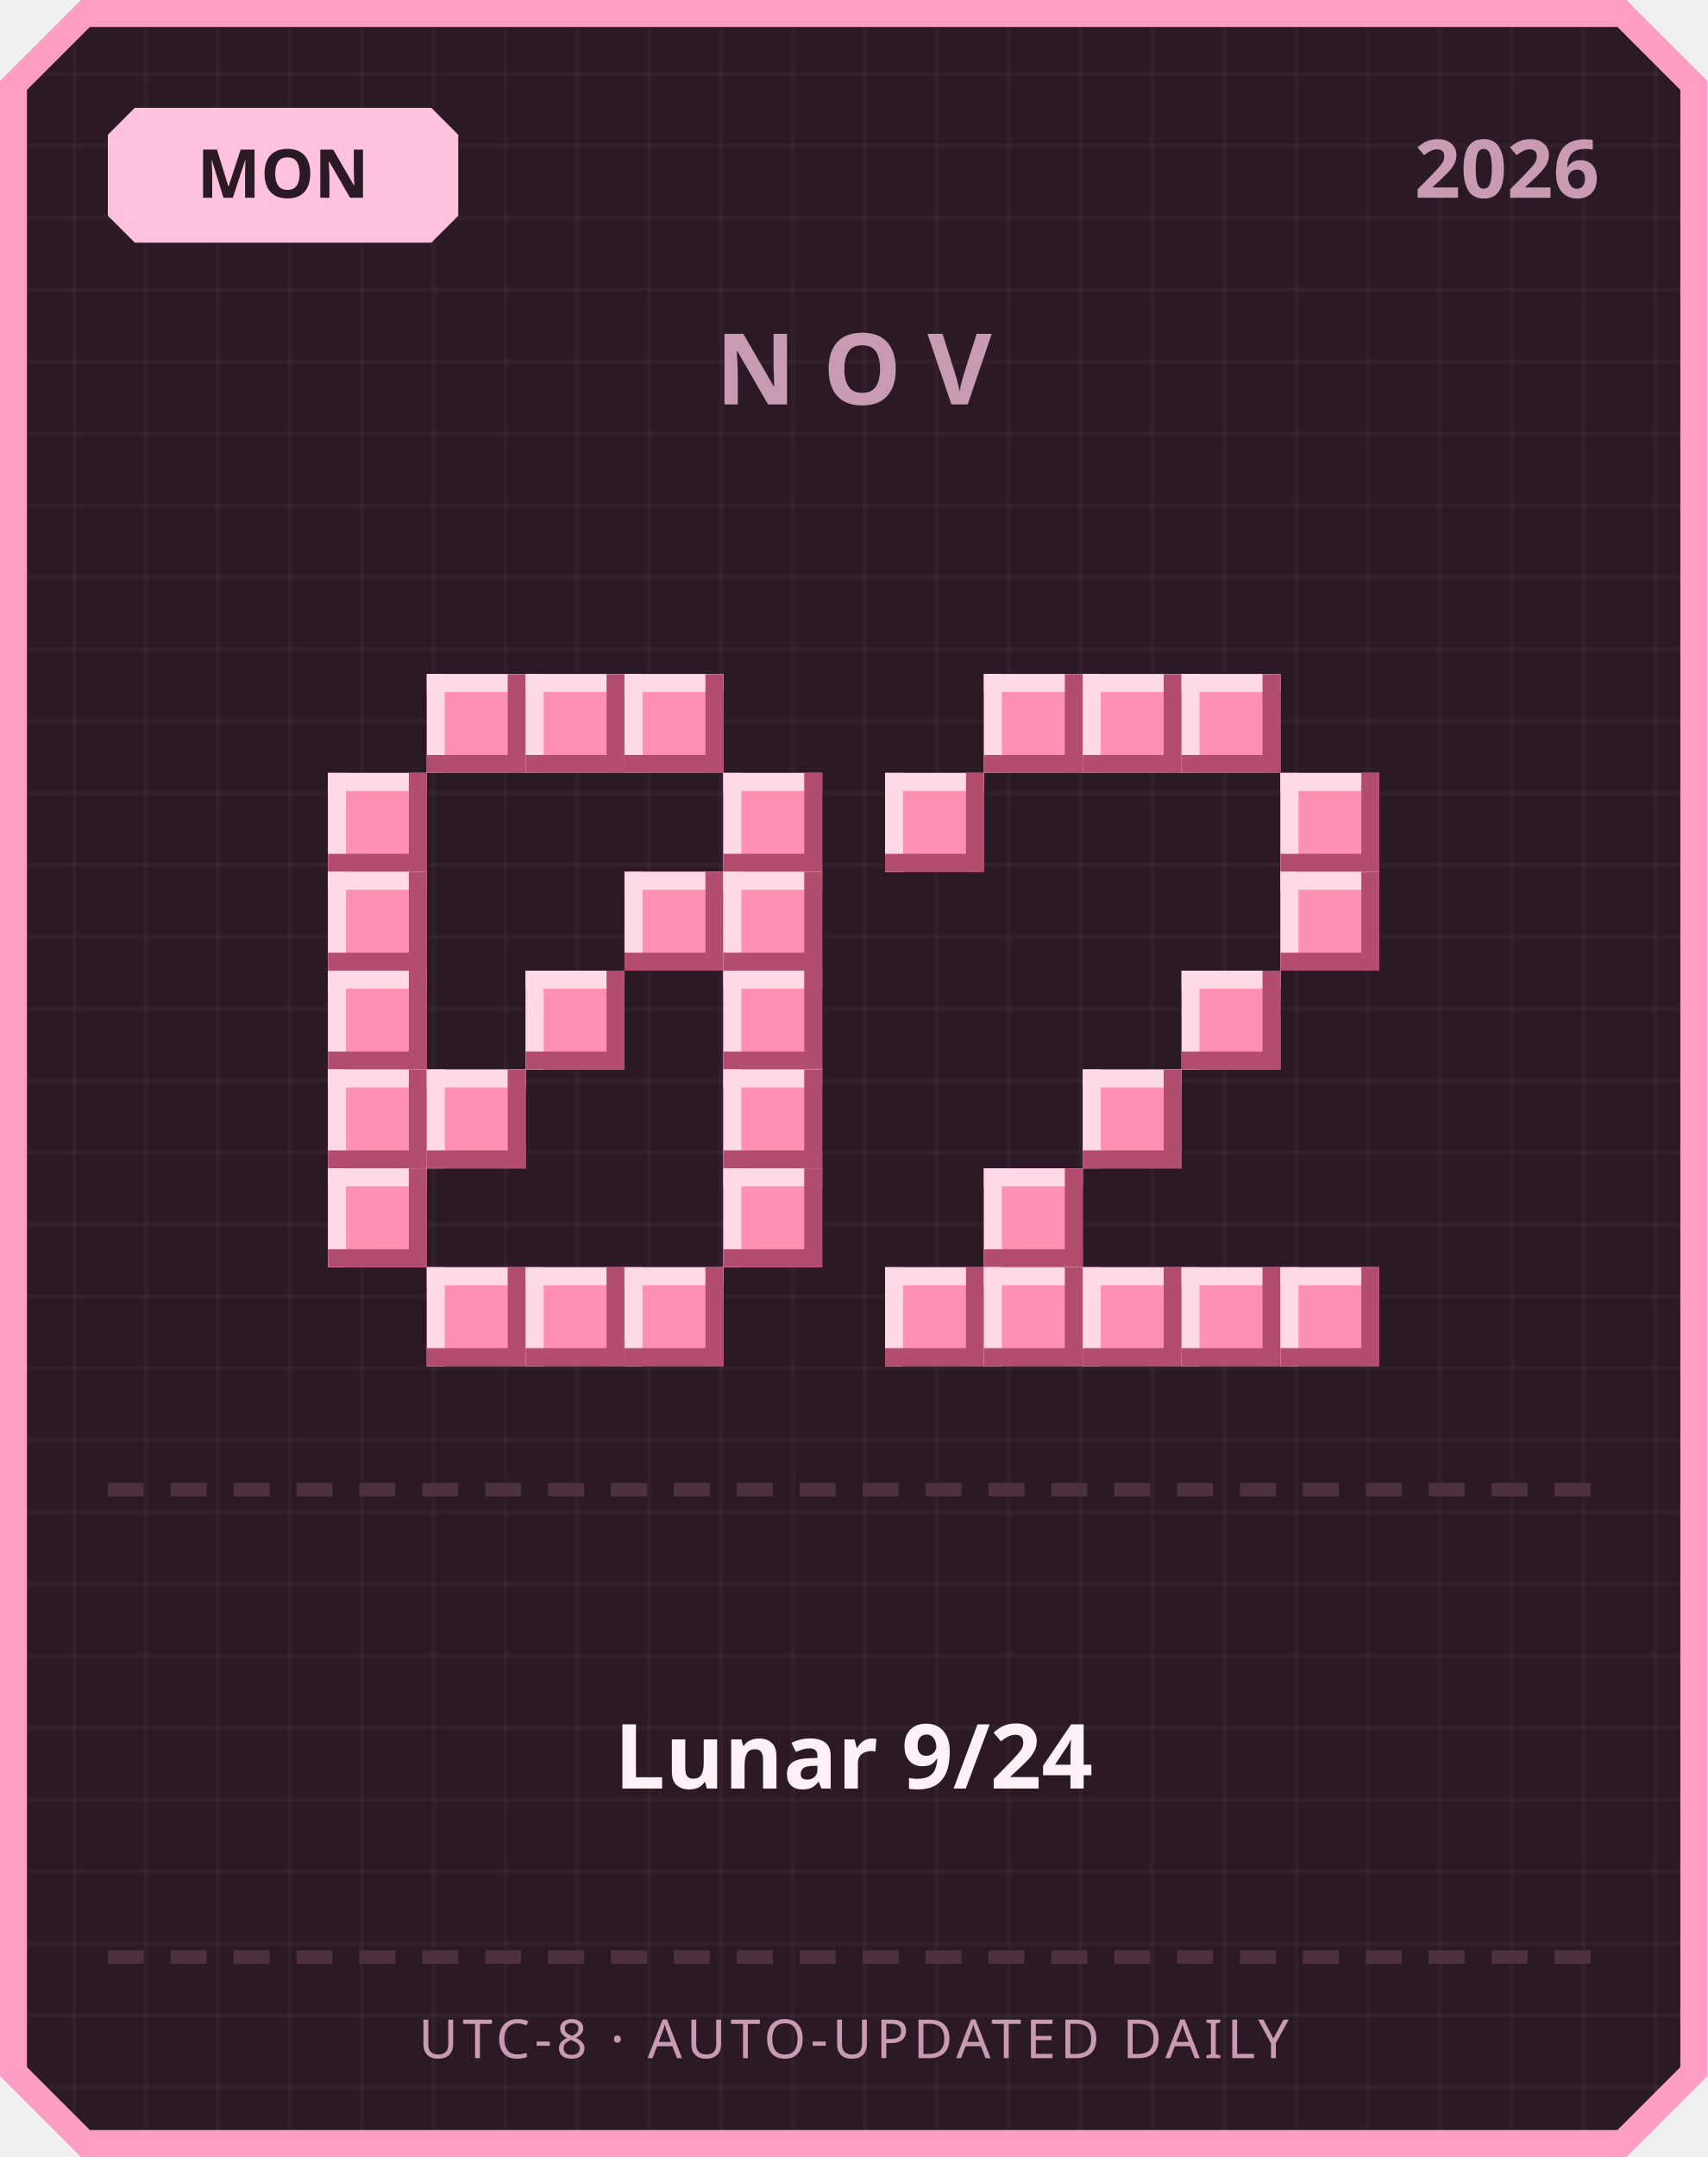
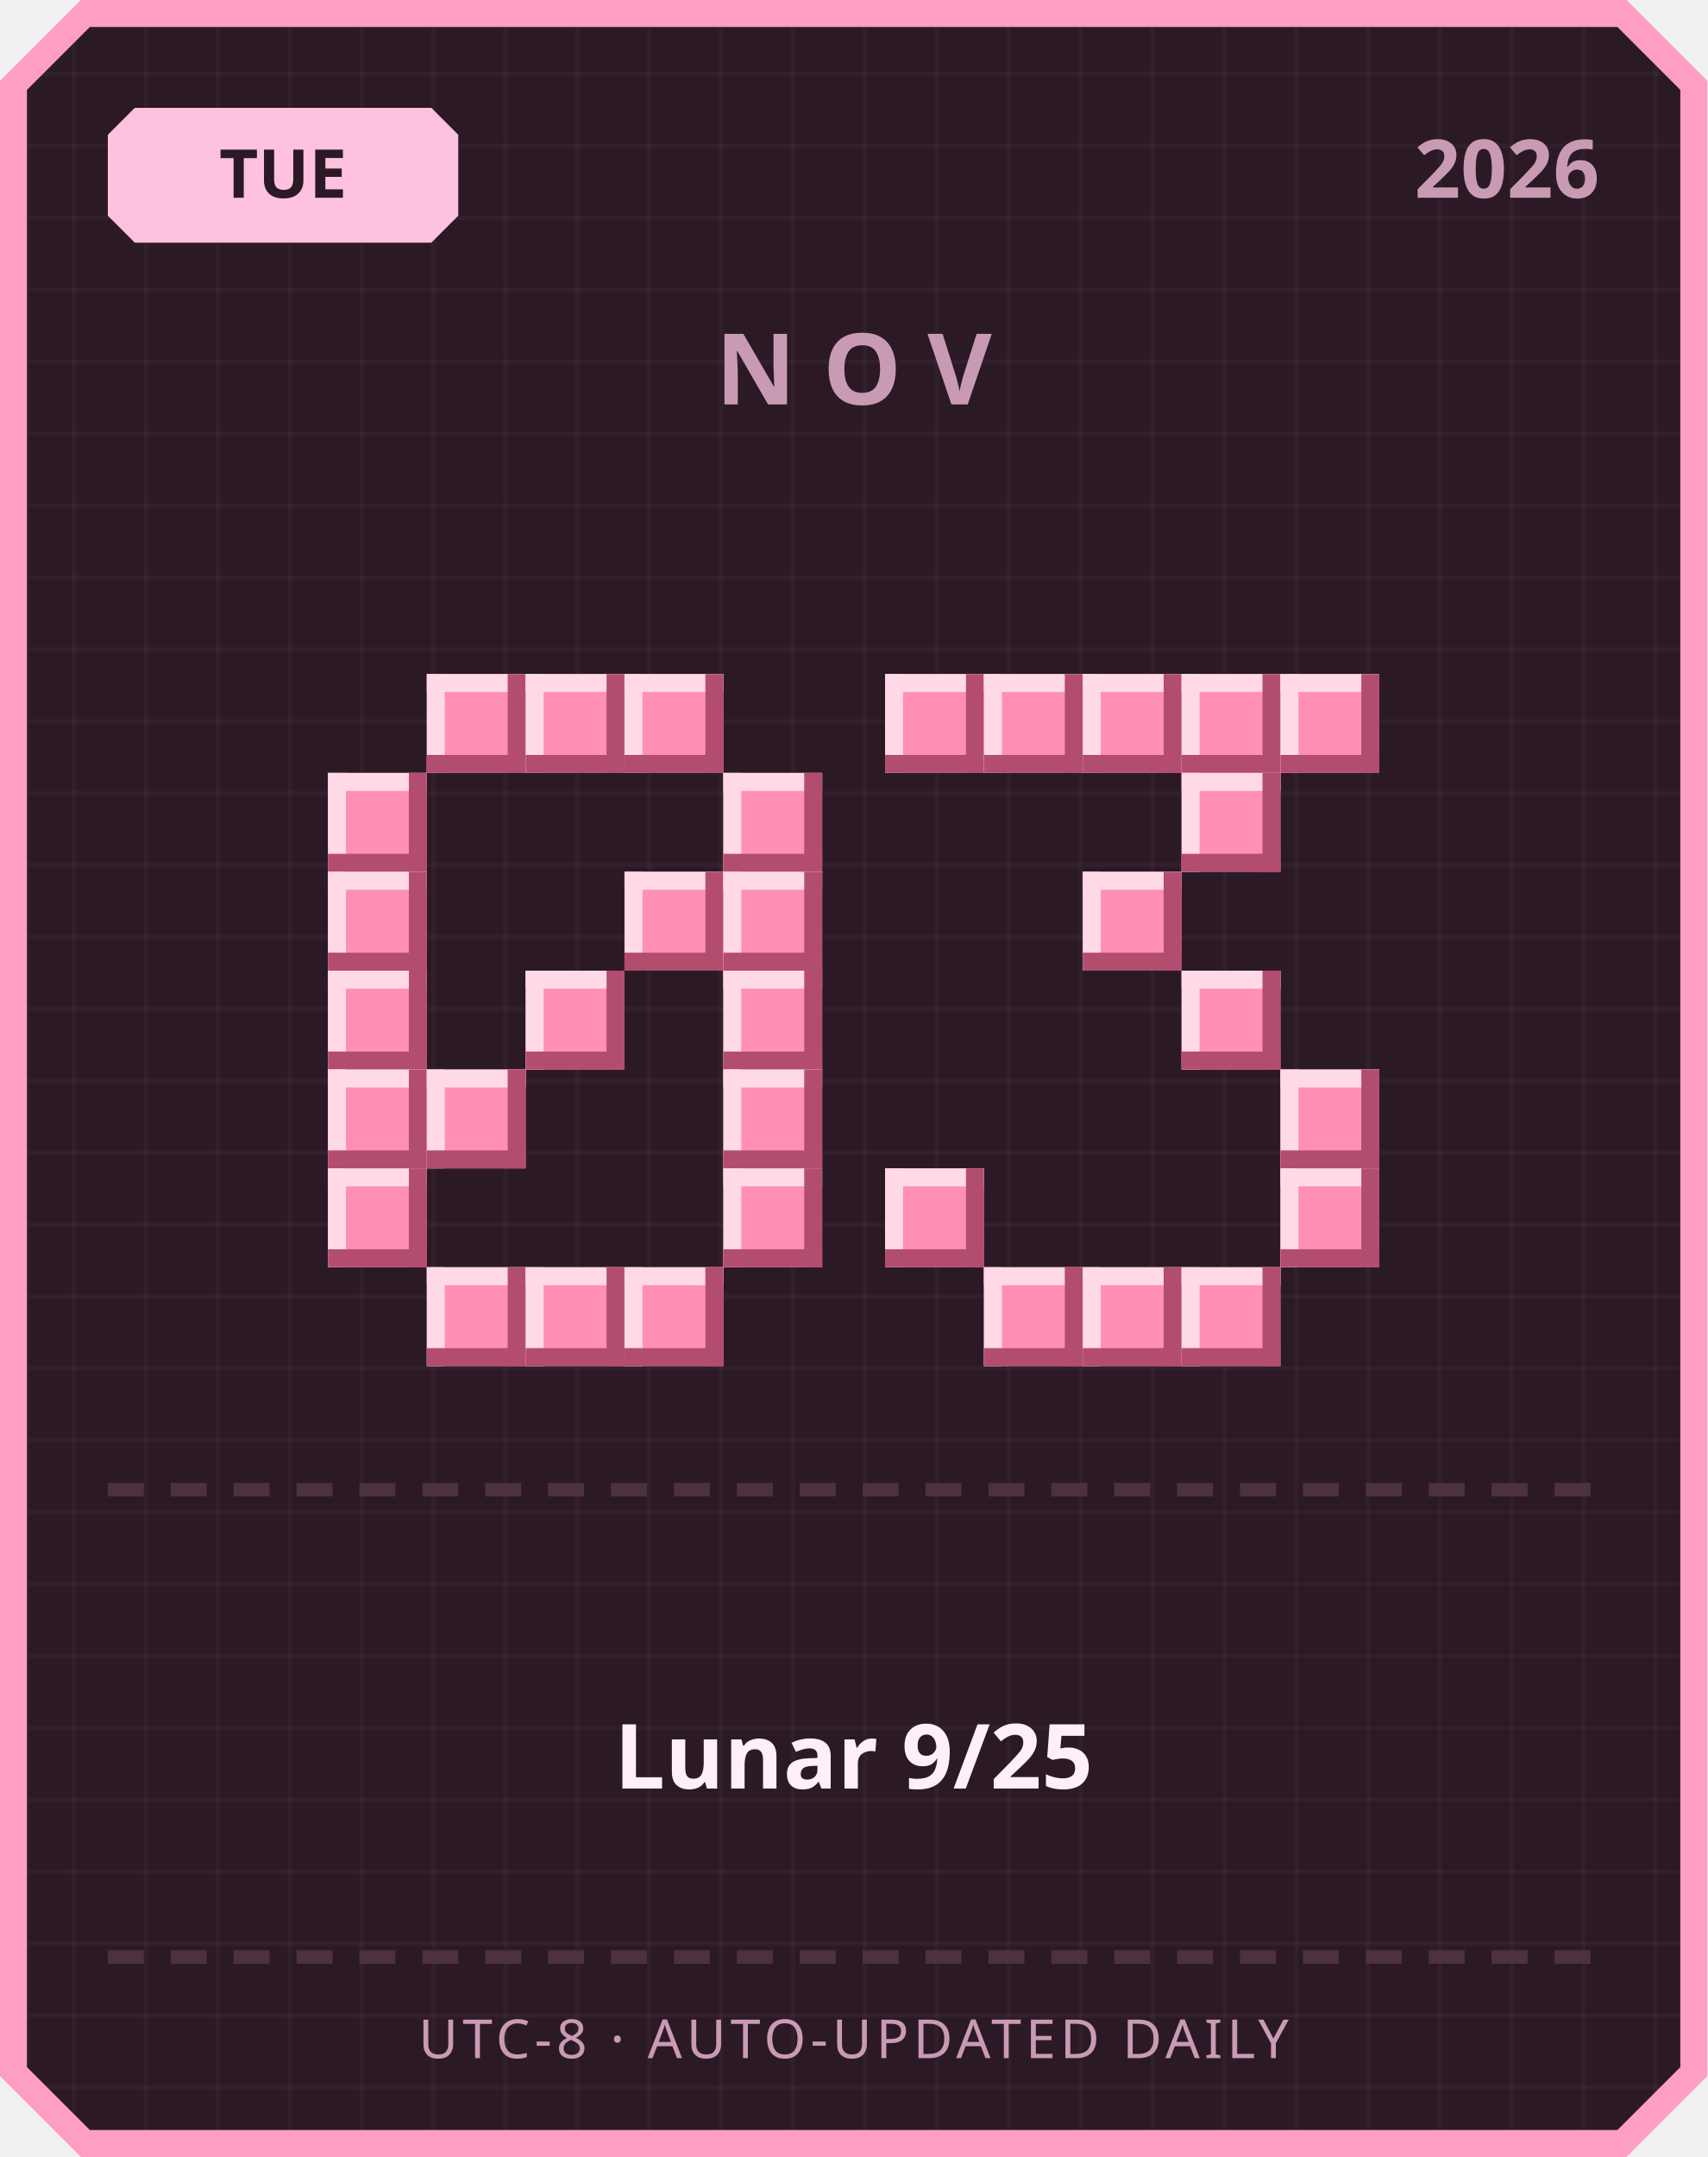
<svg xmlns="http://www.w3.org/2000/svg" width="380" height="480" viewBox="0 0 380 480">
  <defs>
    <pattern id="grid" width="16" height="16" patternUnits="userSpaceOnUse">
      <rect width="16" height="16" fill="#2b1a26" />
      <rect width="1" height="16" fill="#ffffff" opacity="0.03" />
      <rect width="16" height="1" fill="#ffffff" opacity="0.03" />
    </pattern>
  </defs>
  <path d="M 18,0 L 362,0 L 380,18 L 380,462 L 362,480 L 18,480 L 0,462 L 0,18 Z" fill="#ff9ec4" />
  <path d="M 20,6 L 360,6 L 374,20 L 374,460 L 360,474 L 20,474 L 6,460 L 6,20 Z" fill="url(#grid)" />
  <path d="M 30,24 L 96,24 L 102,30 L 102,48 L 96,54 L 30,54 L 24,48 L 24,30 Z" fill="#ffc2de" />
-   <text x="63" y="44" text-anchor="middle" font-family="'Segoe UI', sans-serif" font-size="15" font-weight="700" fill="#2b1a26">MON</text>
+   <text x="63" y="44" text-anchor="middle" font-family="'Segoe UI', sans-serif" font-size="15" font-weight="700" fill="#2b1a26">TUE</text>
  <text x="356" y="44" text-anchor="end" font-family="'Segoe UI', sans-serif" font-size="18" font-weight="700" fill="#c99bb3">2026</text>
  <text x="190" y="90" text-anchor="middle" font-family="'Segoe UI', sans-serif" font-size="22" font-weight="700" letter-spacing="6" fill="#c99bb3">NOV</text>
  <rect x="95" y="150" width="22" height="22" fill="#ff8fb3" />
  <rect x="95" y="150" width="22" height="4" fill="#ffd9e6" />
  <rect x="95" y="150" width="4" height="22" fill="#ffd9e6" />
  <rect x="95" y="168" width="22" height="4" fill="#b34d70" />
  <rect x="113" y="150" width="4" height="22" fill="#b34d70" />
  <rect x="117" y="150" width="22" height="22" fill="#ff8fb3" />
  <rect x="117" y="150" width="22" height="4" fill="#ffd9e6" />
  <rect x="117" y="150" width="4" height="22" fill="#ffd9e6" />
  <rect x="117" y="168" width="22" height="4" fill="#b34d70" />
  <rect x="135" y="150" width="4" height="22" fill="#b34d70" />
  <rect x="139" y="150" width="22" height="22" fill="#ff8fb3" />
  <rect x="139" y="150" width="22" height="4" fill="#ffd9e6" />
  <rect x="139" y="150" width="4" height="22" fill="#ffd9e6" />
  <rect x="139" y="168" width="22" height="4" fill="#b34d70" />
  <rect x="157" y="150" width="4" height="22" fill="#b34d70" />
  <rect x="73" y="172" width="22" height="22" fill="#ff8fb3" />
  <rect x="73" y="172" width="22" height="4" fill="#ffd9e6" />
  <rect x="73" y="172" width="4" height="22" fill="#ffd9e6" />
  <rect x="73" y="190" width="22" height="4" fill="#b34d70" />
  <rect x="91" y="172" width="4" height="22" fill="#b34d70" />
  <rect x="161" y="172" width="22" height="22" fill="#ff8fb3" />
  <rect x="161" y="172" width="22" height="4" fill="#ffd9e6" />
  <rect x="161" y="172" width="4" height="22" fill="#ffd9e6" />
  <rect x="161" y="190" width="22" height="4" fill="#b34d70" />
  <rect x="179" y="172" width="4" height="22" fill="#b34d70" />
  <rect x="73" y="194" width="22" height="22" fill="#ff8fb3" />
  <rect x="73" y="194" width="22" height="4" fill="#ffd9e6" />
  <rect x="73" y="194" width="4" height="22" fill="#ffd9e6" />
  <rect x="73" y="212" width="22" height="4" fill="#b34d70" />
  <rect x="91" y="194" width="4" height="22" fill="#b34d70" />
  <rect x="139" y="194" width="22" height="22" fill="#ff8fb3" />
  <rect x="139" y="194" width="22" height="4" fill="#ffd9e6" />
  <rect x="139" y="194" width="4" height="22" fill="#ffd9e6" />
  <rect x="139" y="212" width="22" height="4" fill="#b34d70" />
  <rect x="157" y="194" width="4" height="22" fill="#b34d70" />
  <rect x="161" y="194" width="22" height="22" fill="#ff8fb3" />
  <rect x="161" y="194" width="22" height="4" fill="#ffd9e6" />
  <rect x="161" y="194" width="4" height="22" fill="#ffd9e6" />
  <rect x="161" y="212" width="22" height="4" fill="#b34d70" />
  <rect x="179" y="194" width="4" height="22" fill="#b34d70" />
  <rect x="73" y="216" width="22" height="22" fill="#ff8fb3" />
  <rect x="73" y="216" width="22" height="4" fill="#ffd9e6" />
  <rect x="73" y="216" width="4" height="22" fill="#ffd9e6" />
  <rect x="73" y="234" width="22" height="4" fill="#b34d70" />
  <rect x="91" y="216" width="4" height="22" fill="#b34d70" />
  <rect x="117" y="216" width="22" height="22" fill="#ff8fb3" />
  <rect x="117" y="216" width="22" height="4" fill="#ffd9e6" />
  <rect x="117" y="216" width="4" height="22" fill="#ffd9e6" />
  <rect x="117" y="234" width="22" height="4" fill="#b34d70" />
  <rect x="135" y="216" width="4" height="22" fill="#b34d70" />
  <rect x="161" y="216" width="22" height="22" fill="#ff8fb3" />
  <rect x="161" y="216" width="22" height="4" fill="#ffd9e6" />
  <rect x="161" y="216" width="4" height="22" fill="#ffd9e6" />
  <rect x="161" y="234" width="22" height="4" fill="#b34d70" />
  <rect x="179" y="216" width="4" height="22" fill="#b34d70" />
  <rect x="73" y="238" width="22" height="22" fill="#ff8fb3" />
  <rect x="73" y="238" width="22" height="4" fill="#ffd9e6" />
  <rect x="73" y="238" width="4" height="22" fill="#ffd9e6" />
  <rect x="73" y="256" width="22" height="4" fill="#b34d70" />
  <rect x="91" y="238" width="4" height="22" fill="#b34d70" />
  <rect x="95" y="238" width="22" height="22" fill="#ff8fb3" />
  <rect x="95" y="238" width="22" height="4" fill="#ffd9e6" />
  <rect x="95" y="238" width="4" height="22" fill="#ffd9e6" />
  <rect x="95" y="256" width="22" height="4" fill="#b34d70" />
  <rect x="113" y="238" width="4" height="22" fill="#b34d70" />
  <rect x="161" y="238" width="22" height="22" fill="#ff8fb3" />
  <rect x="161" y="238" width="22" height="4" fill="#ffd9e6" />
  <rect x="161" y="238" width="4" height="22" fill="#ffd9e6" />
  <rect x="161" y="256" width="22" height="4" fill="#b34d70" />
  <rect x="179" y="238" width="4" height="22" fill="#b34d70" />
  <rect x="73" y="260" width="22" height="22" fill="#ff8fb3" />
  <rect x="73" y="260" width="22" height="4" fill="#ffd9e6" />
  <rect x="73" y="260" width="4" height="22" fill="#ffd9e6" />
  <rect x="73" y="278" width="22" height="4" fill="#b34d70" />
  <rect x="91" y="260" width="4" height="22" fill="#b34d70" />
  <rect x="161" y="260" width="22" height="22" fill="#ff8fb3" />
  <rect x="161" y="260" width="22" height="4" fill="#ffd9e6" />
  <rect x="161" y="260" width="4" height="22" fill="#ffd9e6" />
  <rect x="161" y="278" width="22" height="4" fill="#b34d70" />
  <rect x="179" y="260" width="4" height="22" fill="#b34d70" />
  <rect x="95" y="282" width="22" height="22" fill="#ff8fb3" />
  <rect x="95" y="282" width="22" height="4" fill="#ffd9e6" />
  <rect x="95" y="282" width="4" height="22" fill="#ffd9e6" />
  <rect x="95" y="300" width="22" height="4" fill="#b34d70" />
  <rect x="113" y="282" width="4" height="22" fill="#b34d70" />
  <rect x="117" y="282" width="22" height="22" fill="#ff8fb3" />
  <rect x="117" y="282" width="22" height="4" fill="#ffd9e6" />
  <rect x="117" y="282" width="4" height="22" fill="#ffd9e6" />
  <rect x="117" y="300" width="22" height="4" fill="#b34d70" />
  <rect x="135" y="282" width="4" height="22" fill="#b34d70" />
  <rect x="139" y="282" width="22" height="22" fill="#ff8fb3" />
  <rect x="139" y="282" width="22" height="4" fill="#ffd9e6" />
  <rect x="139" y="282" width="4" height="22" fill="#ffd9e6" />
  <rect x="139" y="300" width="22" height="4" fill="#b34d70" />
  <rect x="157" y="282" width="4" height="22" fill="#b34d70" />
+   <rect x="197" y="150" width="22" height="22" fill="#ff8fb3" />
+   <rect x="197" y="150" width="22" height="4" fill="#ffd9e6" />
+   <rect x="197" y="150" width="4" height="22" fill="#ffd9e6" />
+   <rect x="197" y="168" width="22" height="4" fill="#b34d70" />
+   <rect x="215" y="150" width="4" height="22" fill="#b34d70" />
  <rect x="219" y="150" width="22" height="22" fill="#ff8fb3" />
  <rect x="219" y="150" width="22" height="4" fill="#ffd9e6" />
  <rect x="219" y="150" width="4" height="22" fill="#ffd9e6" />
  <rect x="219" y="168" width="22" height="4" fill="#b34d70" />
  <rect x="237" y="150" width="4" height="22" fill="#b34d70" />
  <rect x="241" y="150" width="22" height="22" fill="#ff8fb3" />
  <rect x="241" y="150" width="22" height="4" fill="#ffd9e6" />
  <rect x="241" y="150" width="4" height="22" fill="#ffd9e6" />
  <rect x="241" y="168" width="22" height="4" fill="#b34d70" />
  <rect x="259" y="150" width="4" height="22" fill="#b34d70" />
  <rect x="263" y="150" width="22" height="22" fill="#ff8fb3" />
  <rect x="263" y="150" width="22" height="4" fill="#ffd9e6" />
  <rect x="263" y="150" width="4" height="22" fill="#ffd9e6" />
  <rect x="263" y="168" width="22" height="4" fill="#b34d70" />
  <rect x="281" y="150" width="4" height="22" fill="#b34d70" />
-   <rect x="197" y="172" width="22" height="22" fill="#ff8fb3" />
-   <rect x="197" y="172" width="22" height="4" fill="#ffd9e6" />
-   <rect x="197" y="172" width="4" height="22" fill="#ffd9e6" />
-   <rect x="197" y="190" width="22" height="4" fill="#b34d70" />
-   <rect x="215" y="172" width="4" height="22" fill="#b34d70" />
-   <rect x="285" y="172" width="22" height="22" fill="#ff8fb3" />
-   <rect x="285" y="172" width="22" height="4" fill="#ffd9e6" />
-   <rect x="285" y="172" width="4" height="22" fill="#ffd9e6" />
-   <rect x="285" y="190" width="22" height="4" fill="#b34d70" />
-   <rect x="303" y="172" width="4" height="22" fill="#b34d70" />
-   <rect x="285" y="194" width="22" height="22" fill="#ff8fb3" />
-   <rect x="285" y="194" width="22" height="4" fill="#ffd9e6" />
-   <rect x="285" y="194" width="4" height="22" fill="#ffd9e6" />
-   <rect x="285" y="212" width="22" height="4" fill="#b34d70" />
-   <rect x="303" y="194" width="4" height="22" fill="#b34d70" />
+   <rect x="285" y="150" width="22" height="22" fill="#ff8fb3" />
+   <rect x="285" y="150" width="22" height="4" fill="#ffd9e6" />
+   <rect x="285" y="150" width="4" height="22" fill="#ffd9e6" />
+   <rect x="285" y="168" width="22" height="4" fill="#b34d70" />
+   <rect x="303" y="150" width="4" height="22" fill="#b34d70" />
+   <rect x="263" y="172" width="22" height="22" fill="#ff8fb3" />
+   <rect x="263" y="172" width="22" height="4" fill="#ffd9e6" />
+   <rect x="263" y="172" width="4" height="22" fill="#ffd9e6" />
+   <rect x="263" y="190" width="22" height="4" fill="#b34d70" />
+   <rect x="281" y="172" width="4" height="22" fill="#b34d70" />
+   <rect x="241" y="194" width="22" height="22" fill="#ff8fb3" />
+   <rect x="241" y="194" width="22" height="4" fill="#ffd9e6" />
+   <rect x="241" y="194" width="4" height="22" fill="#ffd9e6" />
+   <rect x="241" y="212" width="22" height="4" fill="#b34d70" />
+   <rect x="259" y="194" width="4" height="22" fill="#b34d70" />
  <rect x="263" y="216" width="22" height="22" fill="#ff8fb3" />
  <rect x="263" y="216" width="22" height="4" fill="#ffd9e6" />
  <rect x="263" y="216" width="4" height="22" fill="#ffd9e6" />
  <rect x="263" y="234" width="22" height="4" fill="#b34d70" />
  <rect x="281" y="216" width="4" height="22" fill="#b34d70" />
-   <rect x="241" y="238" width="22" height="22" fill="#ff8fb3" />
-   <rect x="241" y="238" width="22" height="4" fill="#ffd9e6" />
-   <rect x="241" y="238" width="4" height="22" fill="#ffd9e6" />
-   <rect x="241" y="256" width="22" height="4" fill="#b34d70" />
-   <rect x="259" y="238" width="4" height="22" fill="#b34d70" />
-   <rect x="219" y="260" width="22" height="22" fill="#ff8fb3" />
-   <rect x="219" y="260" width="22" height="4" fill="#ffd9e6" />
-   <rect x="219" y="260" width="4" height="22" fill="#ffd9e6" />
-   <rect x="219" y="278" width="22" height="4" fill="#b34d70" />
-   <rect x="237" y="260" width="4" height="22" fill="#b34d70" />
-   <rect x="197" y="282" width="22" height="22" fill="#ff8fb3" />
-   <rect x="197" y="282" width="22" height="4" fill="#ffd9e6" />
-   <rect x="197" y="282" width="4" height="22" fill="#ffd9e6" />
-   <rect x="197" y="300" width="22" height="4" fill="#b34d70" />
-   <rect x="215" y="282" width="4" height="22" fill="#b34d70" />
+   <rect x="285" y="238" width="22" height="22" fill="#ff8fb3" />
+   <rect x="285" y="238" width="22" height="4" fill="#ffd9e6" />
+   <rect x="285" y="238" width="4" height="22" fill="#ffd9e6" />
+   <rect x="285" y="256" width="22" height="4" fill="#b34d70" />
+   <rect x="303" y="238" width="4" height="22" fill="#b34d70" />
+   <rect x="197" y="260" width="22" height="22" fill="#ff8fb3" />
+   <rect x="197" y="260" width="22" height="4" fill="#ffd9e6" />
+   <rect x="197" y="260" width="4" height="22" fill="#ffd9e6" />
+   <rect x="197" y="278" width="22" height="4" fill="#b34d70" />
+   <rect x="215" y="260" width="4" height="22" fill="#b34d70" />
+   <rect x="285" y="260" width="22" height="22" fill="#ff8fb3" />
+   <rect x="285" y="260" width="22" height="4" fill="#ffd9e6" />
+   <rect x="285" y="260" width="4" height="22" fill="#ffd9e6" />
+   <rect x="285" y="278" width="22" height="4" fill="#b34d70" />
+   <rect x="303" y="260" width="4" height="22" fill="#b34d70" />
  <rect x="219" y="282" width="22" height="22" fill="#ff8fb3" />
  <rect x="219" y="282" width="22" height="4" fill="#ffd9e6" />
  <rect x="219" y="282" width="4" height="22" fill="#ffd9e6" />
  <rect x="219" y="300" width="22" height="4" fill="#b34d70" />
  <rect x="237" y="282" width="4" height="22" fill="#b34d70" />
  <rect x="241" y="282" width="22" height="22" fill="#ff8fb3" />
  <rect x="241" y="282" width="22" height="4" fill="#ffd9e6" />
  <rect x="241" y="282" width="4" height="22" fill="#ffd9e6" />
  <rect x="241" y="300" width="22" height="4" fill="#b34d70" />
  <rect x="259" y="282" width="4" height="22" fill="#b34d70" />
  <rect x="263" y="282" width="22" height="22" fill="#ff8fb3" />
  <rect x="263" y="282" width="22" height="4" fill="#ffd9e6" />
  <rect x="263" y="282" width="4" height="22" fill="#ffd9e6" />
  <rect x="263" y="300" width="22" height="4" fill="#b34d70" />
  <rect x="281" y="282" width="4" height="22" fill="#b34d70" />
-   <rect x="285" y="282" width="22" height="22" fill="#ff8fb3" />
-   <rect x="285" y="282" width="22" height="4" fill="#ffd9e6" />
-   <rect x="285" y="282" width="4" height="22" fill="#ffd9e6" />
-   <rect x="285" y="300" width="22" height="4" fill="#b34d70" />
-   <rect x="303" y="282" width="4" height="22" fill="#b34d70" />
  <rect x="24" y="330" width="8" height="3" fill="#4d3140" />
  <rect x="38" y="330" width="8" height="3" fill="#4d3140" />
  <rect x="52" y="330" width="8" height="3" fill="#4d3140" />
  <rect x="66" y="330" width="8" height="3" fill="#4d3140" />
  <rect x="80" y="330" width="8" height="3" fill="#4d3140" />
  <rect x="94" y="330" width="8" height="3" fill="#4d3140" />
  <rect x="108" y="330" width="8" height="3" fill="#4d3140" />
  <rect x="122" y="330" width="8" height="3" fill="#4d3140" />
  <rect x="136" y="330" width="8" height="3" fill="#4d3140" />
  <rect x="150" y="330" width="8" height="3" fill="#4d3140" />
  <rect x="164" y="330" width="8" height="3" fill="#4d3140" />
  <rect x="178" y="330" width="8" height="3" fill="#4d3140" />
  <rect x="192" y="330" width="8" height="3" fill="#4d3140" />
  <rect x="206" y="330" width="8" height="3" fill="#4d3140" />
  <rect x="220" y="330" width="8" height="3" fill="#4d3140" />
  <rect x="234" y="330" width="8" height="3" fill="#4d3140" />
  <rect x="248" y="330" width="8" height="3" fill="#4d3140" />
  <rect x="262" y="330" width="8" height="3" fill="#4d3140" />
  <rect x="276" y="330" width="8" height="3" fill="#4d3140" />
  <rect x="290" y="330" width="8" height="3" fill="#4d3140" />
  <rect x="304" y="330" width="8" height="3" fill="#4d3140" />
  <rect x="318" y="330" width="8" height="3" fill="#4d3140" />
  <rect x="332" y="330" width="8" height="3" fill="#4d3140" />
  <rect x="346" y="330" width="8" height="3" fill="#4d3140" />
-   <text x="190" y="398" text-anchor="middle" font-family="'Segoe UI', 'Microsoft JhengHei', sans-serif" font-size="20" font-weight="700" fill="#fdf0f6">Lunar 9/24</text>
+   <text x="190" y="398" text-anchor="middle" font-family="'Segoe UI', 'Microsoft JhengHei', sans-serif" font-size="20" font-weight="700" fill="#fdf0f6">Lunar 9/25</text>
  <rect x="24" y="434" width="8" height="3" fill="#4d3140" />
  <rect x="38" y="434" width="8" height="3" fill="#4d3140" />
  <rect x="52" y="434" width="8" height="3" fill="#4d3140" />
  <rect x="66" y="434" width="8" height="3" fill="#4d3140" />
  <rect x="80" y="434" width="8" height="3" fill="#4d3140" />
  <rect x="94" y="434" width="8" height="3" fill="#4d3140" />
  <rect x="108" y="434" width="8" height="3" fill="#4d3140" />
  <rect x="122" y="434" width="8" height="3" fill="#4d3140" />
  <rect x="136" y="434" width="8" height="3" fill="#4d3140" />
  <rect x="150" y="434" width="8" height="3" fill="#4d3140" />
  <rect x="164" y="434" width="8" height="3" fill="#4d3140" />
  <rect x="178" y="434" width="8" height="3" fill="#4d3140" />
  <rect x="192" y="434" width="8" height="3" fill="#4d3140" />
  <rect x="206" y="434" width="8" height="3" fill="#4d3140" />
  <rect x="220" y="434" width="8" height="3" fill="#4d3140" />
  <rect x="234" y="434" width="8" height="3" fill="#4d3140" />
  <rect x="248" y="434" width="8" height="3" fill="#4d3140" />
  <rect x="262" y="434" width="8" height="3" fill="#4d3140" />
  <rect x="276" y="434" width="8" height="3" fill="#4d3140" />
  <rect x="290" y="434" width="8" height="3" fill="#4d3140" />
  <rect x="304" y="434" width="8" height="3" fill="#4d3140" />
  <rect x="318" y="434" width="8" height="3" fill="#4d3140" />
  <rect x="332" y="434" width="8" height="3" fill="#4d3140" />
  <rect x="346" y="434" width="8" height="3" fill="#4d3140" />
  <text x="190" y="458" text-anchor="middle" font-family="'Segoe UI', sans-serif" font-size="12" letter-spacing="1" fill="#c99bb3">UTC-8 · AUTO-UPDATED DAILY</text>
</svg>
